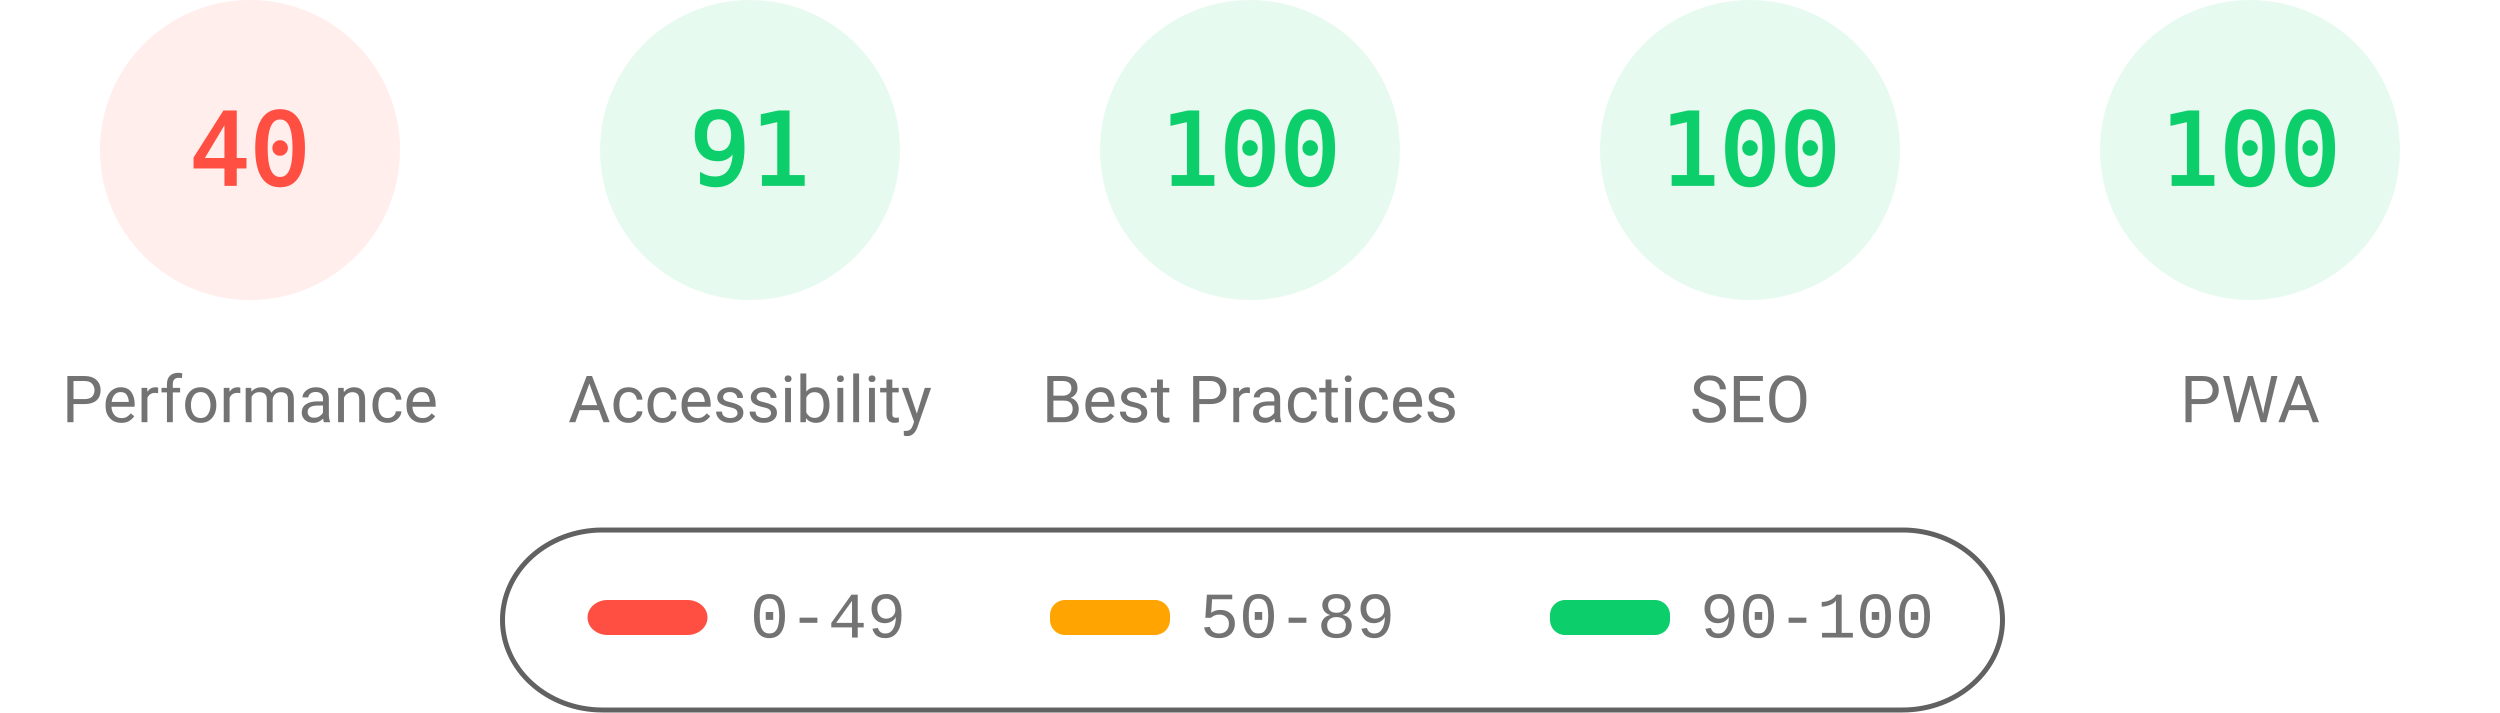
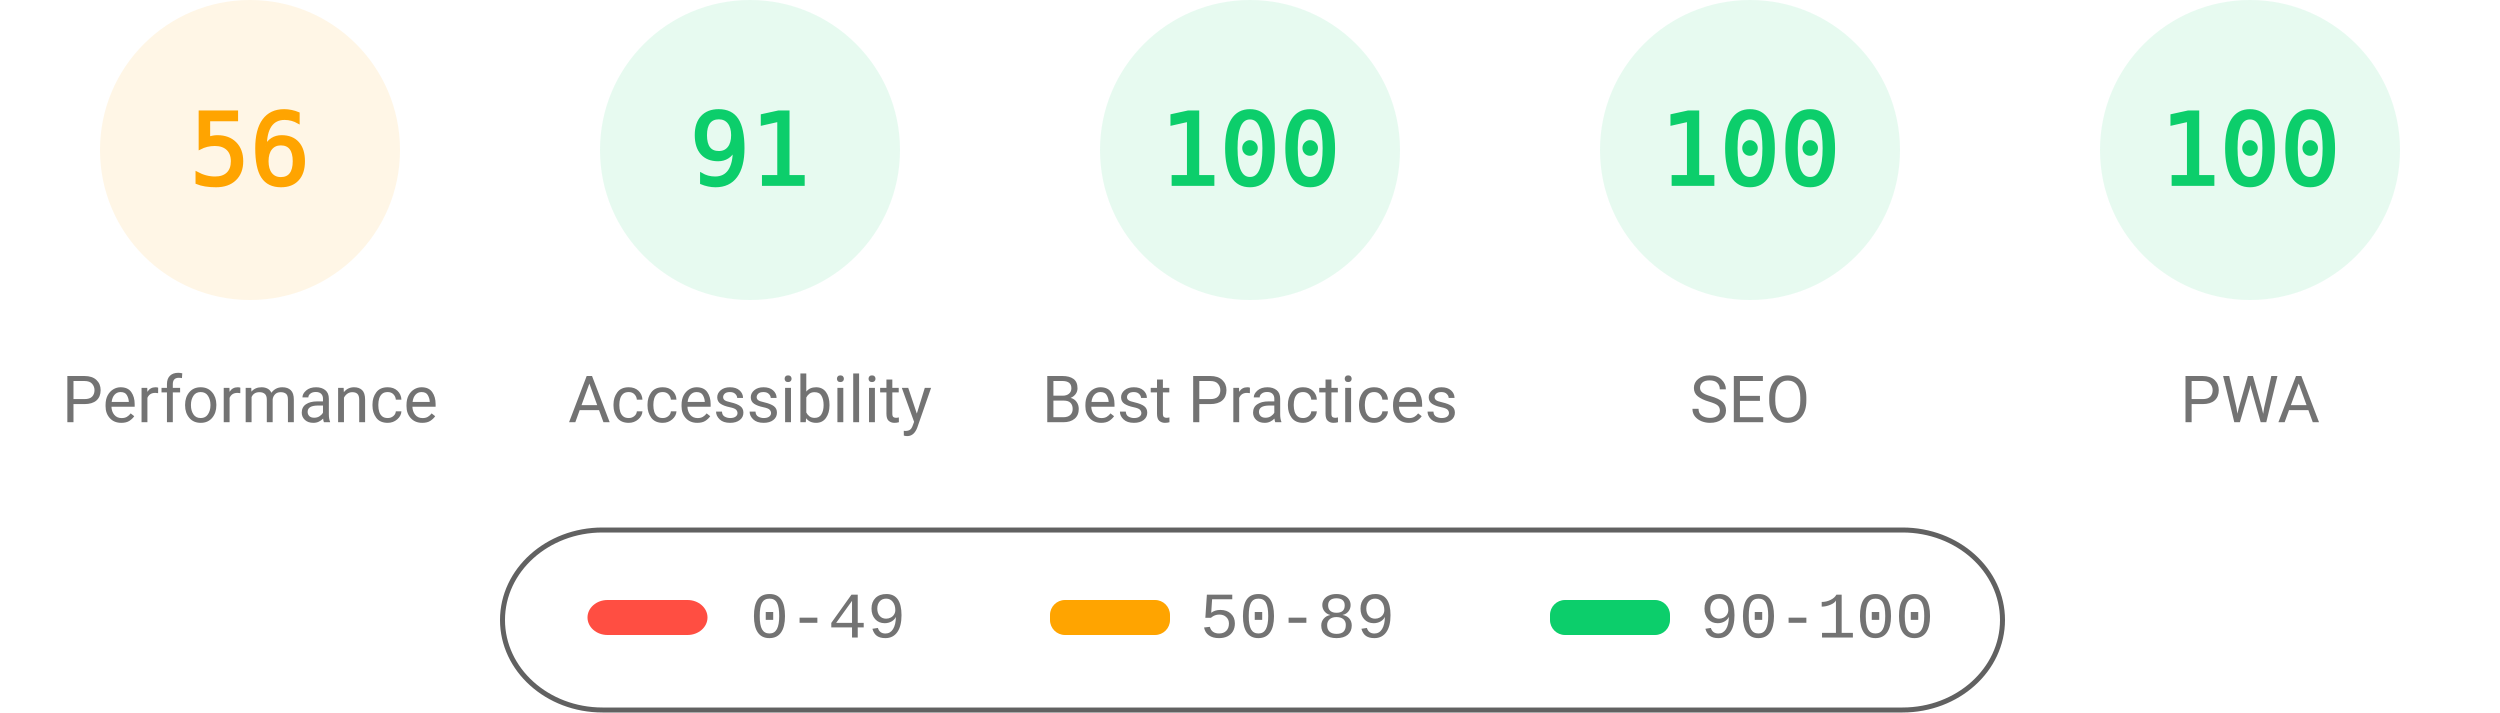
<svg xmlns="http://www.w3.org/2000/svg" fill="none" width="1000" height="285">
  <style>.gauge-base{opacity:.1}.gauge-arc{fill:none;animation-delay:250ms;stroke-linecap:round;transform:rotate(-90deg);transform-origin:100px 60px;animation:load-gauge 1s ease forwards}.guage-text{font-size:40px;font-family:monospace;text-align:center}.guage-red{color:#ff4e42;fill:#ff4e42;stroke:#ff4e42}.guage-orange{color:#ffa400;fill:#ffa400;stroke:#ffa400}.guage-green{color:#0cce6b;fill:#0cce6b;stroke:#0cce6b}.guage-undefined{color:#5c5c5c;fill:#5c5c5c;stroke:#5c5c5c}.guage-title{color:#737373;fill:#737373;stroke:none;font-size:26px;line-height:26px;font-family:Roboto,Halvetica,Arial,sans-serif}@keyframes load-gauge{from{stroke-dasharray:0 352.858}}</style>
-   <svg class="guage-div guage-perf guage-red" viewBox="0 0 200 200" width="200" height="200">
+   <svg class="guage-div guage-perf guage-orange" viewBox="0 0 200 200" width="200" height="200">
    <circle class="gauge-base" r="56" cx="100" cy="60" stroke-width="8" />
-     <circle class="gauge-arc guage-arc-1" r="56" cx="100" cy="60" stroke-width="8" style="stroke-dasharray:140.743,351.858" />
-     <text class="guage-text" x="100" y="60" alignment-baseline="central" dominant-baseline="central" text-anchor="middle">40</text>
+     <circle class="gauge-arc guage-arc-1" r="56" cx="100" cy="60" stroke-width="8" style="stroke-dasharray:197.04,351.858" />
+     <text class="guage-text" x="100" y="60" alignment-baseline="central" dominant-baseline="central" text-anchor="middle">56</text>
    <text class="guage-title" x="100" y="160" alignment-baseline="central" dominant-baseline="central" text-anchor="middle">Performance</text>
  </svg>
  <svg class="guage-div guage-acc guage-green" viewBox="0 0 200 200" width="200" height="200" x="200">
    <circle class="gauge-base" r="56" cx="100" cy="60" stroke-width="8" />
    <circle class="gauge-arc guage-arc-2" r="56" cx="100" cy="60" stroke-width="8" style="stroke-dasharray:320.191,351.858" />
    <text class="guage-text" x="100" y="60" alignment-baseline="central" dominant-baseline="central" text-anchor="middle">91</text>
    <text class="guage-title" x="100" y="160" alignment-baseline="central" dominant-baseline="central" text-anchor="middle">Accessibility</text>
  </svg>
  <svg class="guage-div guage-best guage-green" viewBox="0 0 200 200" width="200" height="200" x="400">
    <circle class="gauge-base" r="56" cx="100" cy="60" stroke-width="8" />
    <circle class="gauge-arc guage-arc-3" r="56" cx="100" cy="60" stroke-width="8" style="stroke-dasharray:351.858,351.858" />
    <text class="guage-text" x="100" y="60" alignment-baseline="central" dominant-baseline="central" text-anchor="middle">100</text>
    <text class="guage-title" x="100" y="160" alignment-baseline="central" dominant-baseline="central" text-anchor="middle">Best Practices</text>
  </svg>
  <svg class="guage-div guage-seo guage-green" viewBox="0 0 200 200" width="200" height="200" x="600">
    <circle class="gauge-base" r="56" cx="100" cy="60" stroke-width="8" />
    <circle class="gauge-arc guage-arc-4" r="56" cx="100" cy="60" stroke-width="8" style="stroke-dasharray:351.858,351.858" />
    <text class="guage-text" x="100" y="60" alignment-baseline="central" dominant-baseline="central" text-anchor="middle">100</text>
    <text class="guage-title" x="100" y="160" alignment-baseline="central" dominant-baseline="central" text-anchor="middle">SEO</text>
  </svg>
  <svg class="guage-div guage-pwa guage-green" viewBox="0 0 200 200" width="200" height="200" x="800">
    <circle class="gauge-base" r="56" cx="100" cy="60" stroke-width="8" />
    <circle class="gauge-arc guage-arc-4" r="56" cx="100" cy="60" stroke-width="8" style="stroke-dasharray:351.858,351.858" />
    <text class="guage-text" x="100" y="60" alignment-baseline="central" dominant-baseline="central" text-anchor="middle">100</text>
    <text class="guage-title" x="100" y="160" alignment-baseline="central" dominant-baseline="central" text-anchor="middle">PWA</text>
  </svg>
  <svg width="604" height="76" x="200" y="210">
    <path fill="none" id="canvas_background" d="M-1-1h604v80H-1z" />
    <rect fill-opacity="0" stroke="#616161" stroke-width="2" rx="40" id="svg_2" height="72" width="600" y="2" x="1" fill="#000" />
    <rect stroke="#000" rx="8" id="svg_3" height="14" width="48" y="30" x="35" stroke-opacity="null" stroke-width="0" fill="#ff4e42" />
    <rect stroke="#000" rx="6" id="svg_4" height="14" width="48" y="30" x="220" stroke-opacity="null" stroke-width="0" fill="#ffa400" />
    <rect stroke="#000" rx="6" id="svg_5" height="14" width="48" y="30" x="420" stroke-opacity="null" stroke-width="0" fill="#0cce6b" />
    <text xml:space="preserve" text-anchor="start" font-family="'Courier New', Courier, monospace" font-size="26" id="svg_6" y="45" x="100" stroke-opacity="null" stroke-width="0" stroke="#000" fill="#737373">0-49</text>
    <text xml:space="preserve" text-anchor="start" font-family="'Courier New', Courier, monospace" font-size="26" id="svg_7" y="45" x="280" stroke-opacity="null" stroke-width="0" stroke="#000" fill="#737373">50-89</text>
    <text xml:space="preserve" text-anchor="start" font-family="'Courier New', Courier, monospace" font-size="26" id="svg_8" y="45" x="480" stroke-opacity="null" stroke-width="0" stroke="#000" fill="#737373">90-100</text>
  </svg>
</svg>
